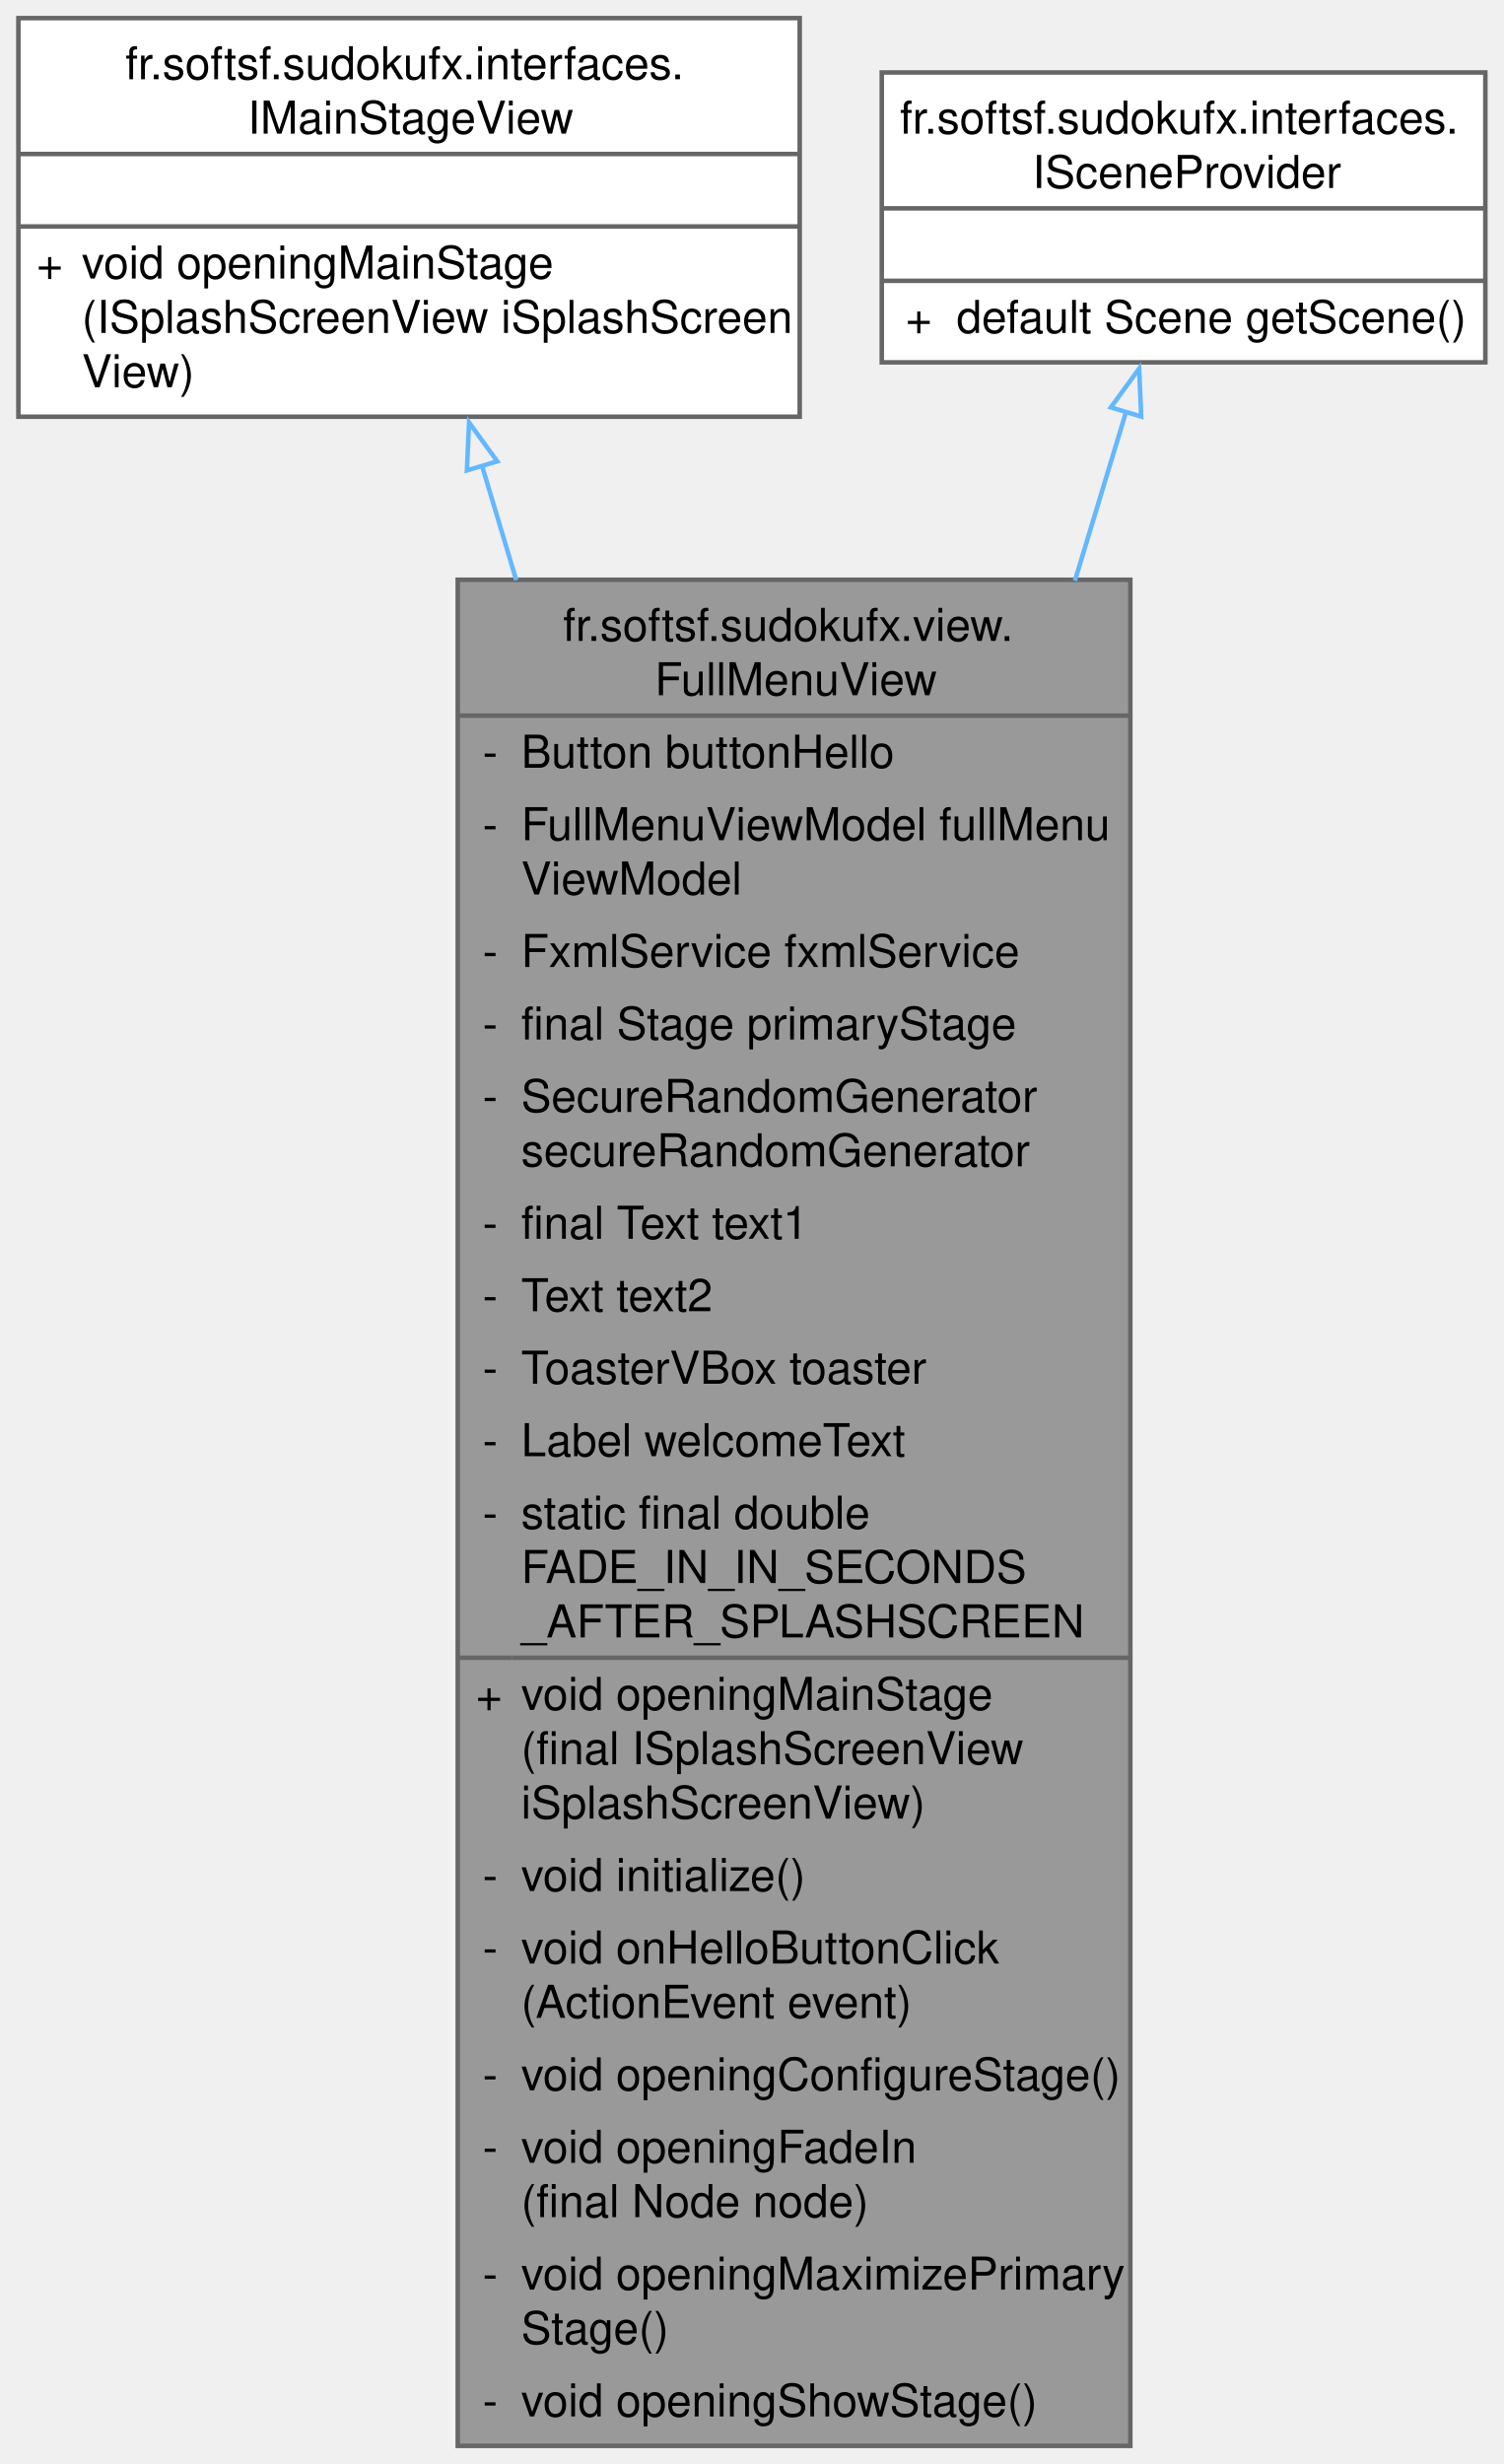
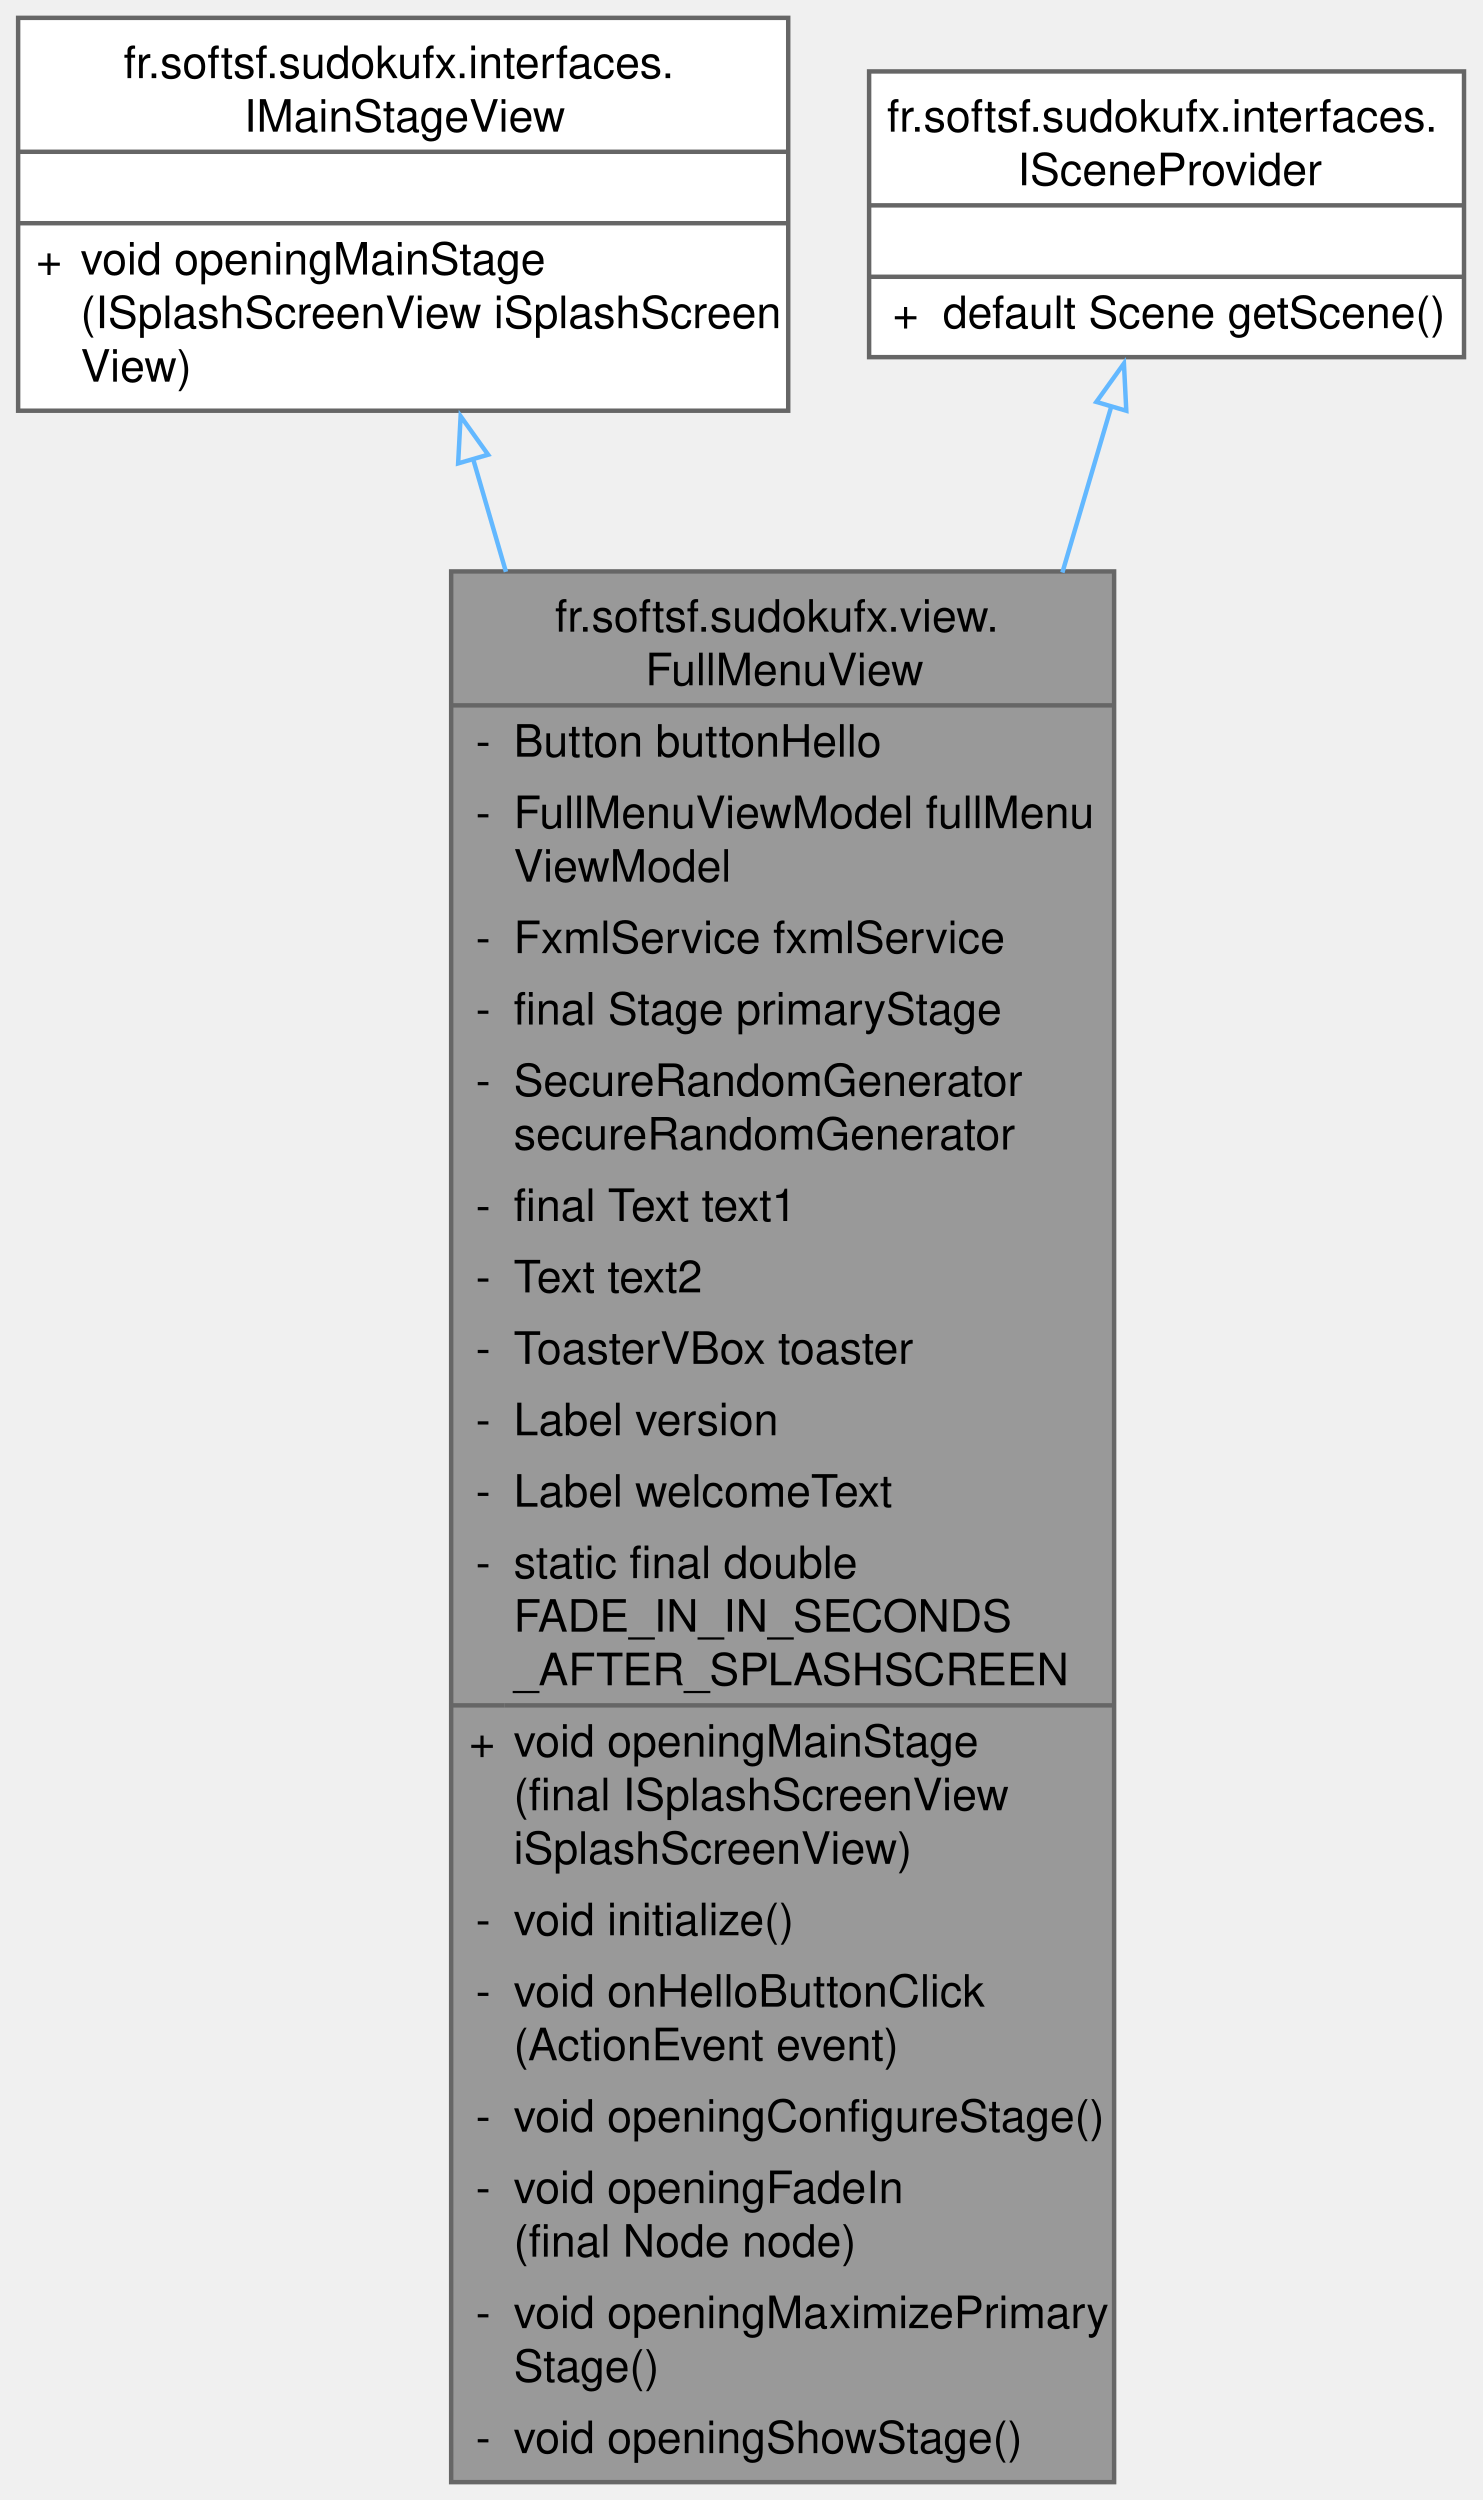
- <svg xmlns="http://www.w3.org/2000/svg" xmlns:xlink="http://www.w3.org/1999/xlink" width="332pt" height="544pt" viewBox="0.00 0.00 331.88 544.00">
-   <g id="graph0" class="graph" transform="scale(1 1) rotate(0) translate(4 540)">
+ <svg xmlns="http://www.w3.org/2000/svg" xmlns:xlink="http://www.w3.org/1999/xlink" width="332pt" height="560pt" viewBox="0.00 0.00 331.88 560.00">
+   <g id="graph0" class="graph" transform="scale(1 1) rotate(0) translate(4 556)">
    <g id="Node000001" class="node">
      <g id="a_Node000001">
        <a xlink:title="View class for the full menu screen of the Sudoku application.">
-           <polygon fill="#999999" stroke="none" points="245.5,-412 97,-412 97,0 245.5,0 245.5,-412" />
-           <text text-anchor="start" x="120.25" y="-398.5" font-family="Helvetica,sans-Serif" font-size="10.00">fr.softsf.sudokufx.view.</text>
-           <text text-anchor="start" x="140.5" y="-386.5" font-family="Helvetica,sans-Serif" font-size="10.00">FullMenuView</text>
+           <polygon fill="#999999" stroke="none" points="245.5,-428 97,-428 97,0 245.5,0 245.5,-428" />
+           <text text-anchor="start" x="120.25" y="-414.5" font-family="Helvetica,sans-Serif" font-size="10.00">fr.softsf.sudokufx.view.</text>
+           <text text-anchor="start" x="140.5" y="-402.5" font-family="Helvetica,sans-Serif" font-size="10.00">FullMenuView</text>
+           <text text-anchor="start" x="102.5" y="-386.5" font-family="Helvetica,sans-Serif" font-size="10.00">-</text>
+           <text text-anchor="start" x="111" y="-386.5" font-family="Helvetica,sans-Serif" font-size="10.00">Button buttonHello</text>
          <text text-anchor="start" x="102.5" y="-370.5" font-family="Helvetica,sans-Serif" font-size="10.00">-</text>
-           <text text-anchor="start" x="111" y="-370.5" font-family="Helvetica,sans-Serif" font-size="10.00">Button buttonHello</text>
-           <text text-anchor="start" x="102.5" y="-354.5" font-family="Helvetica,sans-Serif" font-size="10.00">-</text>
-           <text text-anchor="start" x="111" y="-354.5" font-family="Helvetica,sans-Serif" font-size="10.00">FullMenuViewModel fullMenu</text>
-           <text text-anchor="start" x="111" y="-342.5" font-family="Helvetica,sans-Serif" font-size="10.00">ViewModel</text>
+           <text text-anchor="start" x="111" y="-370.5" font-family="Helvetica,sans-Serif" font-size="10.00">FullMenuViewModel fullMenu</text>
+           <text text-anchor="start" x="111" y="-358.5" font-family="Helvetica,sans-Serif" font-size="10.00">ViewModel</text>
+           <text text-anchor="start" x="102.5" y="-342.5" font-family="Helvetica,sans-Serif" font-size="10.00">-</text>
+           <text text-anchor="start" x="111" y="-342.5" font-family="Helvetica,sans-Serif" font-size="10.00">FxmlService fxmlService</text>
          <text text-anchor="start" x="102.5" y="-326.5" font-family="Helvetica,sans-Serif" font-size="10.00">-</text>
-           <text text-anchor="start" x="111" y="-326.5" font-family="Helvetica,sans-Serif" font-size="10.00">FxmlService fxmlService</text>
+           <text text-anchor="start" x="111" y="-326.5" font-family="Helvetica,sans-Serif" font-size="10.00">final Stage primaryStage</text>
          <text text-anchor="start" x="102.5" y="-310.5" font-family="Helvetica,sans-Serif" font-size="10.00">-</text>
-           <text text-anchor="start" x="111" y="-310.5" font-family="Helvetica,sans-Serif" font-size="10.00">final Stage primaryStage</text>
-           <text text-anchor="start" x="102.5" y="-294.5" font-family="Helvetica,sans-Serif" font-size="10.00">-</text>
-           <text text-anchor="start" x="111" y="-294.5" font-family="Helvetica,sans-Serif" font-size="10.00">SecureRandomGenerator</text>
-           <text text-anchor="start" x="111" y="-282.5" font-family="Helvetica,sans-Serif" font-size="10.00"> secureRandomGenerator</text>
+           <text text-anchor="start" x="111" y="-310.5" font-family="Helvetica,sans-Serif" font-size="10.00">SecureRandomGenerator</text>
+           <text text-anchor="start" x="111" y="-298.5" font-family="Helvetica,sans-Serif" font-size="10.00"> secureRandomGenerator</text>
+           <text text-anchor="start" x="102.5" y="-282.5" font-family="Helvetica,sans-Serif" font-size="10.00">-</text>
+           <text text-anchor="start" x="111" y="-282.5" font-family="Helvetica,sans-Serif" font-size="10.00">final Text text1</text>
          <text text-anchor="start" x="102.5" y="-266.5" font-family="Helvetica,sans-Serif" font-size="10.00">-</text>
-           <text text-anchor="start" x="111" y="-266.5" font-family="Helvetica,sans-Serif" font-size="10.00">final Text text1</text>
+           <text text-anchor="start" x="111" y="-266.5" font-family="Helvetica,sans-Serif" font-size="10.00">Text text2</text>
          <text text-anchor="start" x="102.5" y="-250.5" font-family="Helvetica,sans-Serif" font-size="10.00">-</text>
-           <text text-anchor="start" x="111" y="-250.5" font-family="Helvetica,sans-Serif" font-size="10.00">Text text2</text>
+           <text text-anchor="start" x="111" y="-250.5" font-family="Helvetica,sans-Serif" font-size="10.00">ToasterVBox toaster</text>
          <text text-anchor="start" x="102.5" y="-234.5" font-family="Helvetica,sans-Serif" font-size="10.00">-</text>
-           <text text-anchor="start" x="111" y="-234.5" font-family="Helvetica,sans-Serif" font-size="10.00">ToasterVBox toaster</text>
+           <text text-anchor="start" x="111" y="-234.5" font-family="Helvetica,sans-Serif" font-size="10.00">Label version</text>
          <text text-anchor="start" x="102.5" y="-218.5" font-family="Helvetica,sans-Serif" font-size="10.00">-</text>
          <text text-anchor="start" x="111" y="-218.5" font-family="Helvetica,sans-Serif" font-size="10.00">Label welcomeText</text>
          <text text-anchor="start" x="102.5" y="-202.5" font-family="Helvetica,sans-Serif" font-size="10.00">-</text>
          <text text-anchor="start" x="111" y="-202.5" font-family="Helvetica,sans-Serif" font-size="10.00">static final double</text>
          <text text-anchor="start" x="111" y="-190.5" font-family="Helvetica,sans-Serif" font-size="10.00"> FADE_IN_IN_SECONDS</text>
          <text text-anchor="start" x="111" y="-178.5" font-family="Helvetica,sans-Serif" font-size="10.00">_AFTER_SPLASHSCREEN</text>
          <text text-anchor="start" x="101" y="-162.5" font-family="Helvetica,sans-Serif" font-size="10.00">+</text>
          <text text-anchor="start" x="111" y="-162.5" font-family="Helvetica,sans-Serif" font-size="10.00">void openingMainStage</text>
          <text text-anchor="start" x="111" y="-150.5" font-family="Helvetica,sans-Serif" font-size="10.00">(final ISplashScreenView</text>
          <text text-anchor="start" x="111" y="-138.5" font-family="Helvetica,sans-Serif" font-size="10.00"> iSplashScreenView)</text>
          <text text-anchor="start" x="102.5" y="-122.5" font-family="Helvetica,sans-Serif" font-size="10.00">-</text>
          <text text-anchor="start" x="111" y="-122.5" font-family="Helvetica,sans-Serif" font-size="10.00">void initialize()</text>
          <text text-anchor="start" x="102.5" y="-106.5" font-family="Helvetica,sans-Serif" font-size="10.00">-</text>
          <text text-anchor="start" x="111" y="-106.5" font-family="Helvetica,sans-Serif" font-size="10.00">void onHelloButtonClick</text>
          <text text-anchor="start" x="111" y="-94.5" font-family="Helvetica,sans-Serif" font-size="10.00">(ActionEvent event)</text>
          <text text-anchor="start" x="102.5" y="-78.5" font-family="Helvetica,sans-Serif" font-size="10.00">-</text>
          <text text-anchor="start" x="111" y="-78.5" font-family="Helvetica,sans-Serif" font-size="10.00">void openingConfigureStage()</text>
          <text text-anchor="start" x="102.5" y="-62.5" font-family="Helvetica,sans-Serif" font-size="10.00">-</text>
          <text text-anchor="start" x="111" y="-62.5" font-family="Helvetica,sans-Serif" font-size="10.00">void openingFadeIn</text>
          <text text-anchor="start" x="111" y="-50.5" font-family="Helvetica,sans-Serif" font-size="10.00">(final Node node)</text>
          <text text-anchor="start" x="102.5" y="-34.5" font-family="Helvetica,sans-Serif" font-size="10.00">-</text>
          <text text-anchor="start" x="111" y="-34.5" font-family="Helvetica,sans-Serif" font-size="10.00">void openingMaximizePrimary</text>
          <text text-anchor="start" x="111" y="-22.5" font-family="Helvetica,sans-Serif" font-size="10.00">Stage()</text>
          <text text-anchor="start" x="102.5" y="-6.5" font-family="Helvetica,sans-Serif" font-size="10.00">-</text>
          <text text-anchor="start" x="111" y="-6.5" font-family="Helvetica,sans-Serif" font-size="10.00">void openingShowStage()</text>
-           <polygon fill="#666666" stroke="#666666" points="97,-382 97,-382 245.5,-382 245.5,-382 97,-382" />
+           <polygon fill="#666666" stroke="#666666" points="97,-398 97,-398 245.5,-398 245.5,-398 97,-398" />
          <polygon fill="#666666" stroke="#666666" points="97,-174 97,-174 109,-174 109,-174 97,-174" />
          <polygon fill="#666666" stroke="#666666" points="109,-174 109,-174 245.5,-174 245.5,-174 109,-174" />
-           <polygon fill="none" stroke="#666666" points="97,0 97,-412 245.5,-412 245.5,0 97,0" />
+           <polygon fill="none" stroke="#666666" points="97,0 97,-428 245.5,-428 245.5,0 97,0" />
        </a>
      </g>
    </g>
    <g id="Node000002" class="node">
      <g id="a_Node000002">
        <a xlink:href="interfacefr_1_1softsf_1_1sudokufx_1_1interfaces_1_1_i_main_stage_view.html" target="_top" xlink:title="Interface defining method to open the main stage.">
-           <polygon fill="white" stroke="none" points="172.5,-536 0,-536 0,-448 172.5,-448 172.5,-536" />
-           <text text-anchor="start" x="23.62" y="-522.5" font-family="Helvetica,sans-Serif" font-size="10.00">fr.softsf.sudokufx.interfaces.</text>
-           <text text-anchor="start" x="50.62" y="-510.5" font-family="Helvetica,sans-Serif" font-size="10.00">IMainStageView</text>
-           <text text-anchor="start" x="84.75" y="-494.5" font-family="Helvetica,sans-Serif" font-size="10.00"> </text>
-           <text text-anchor="start" x="4" y="-478.5" font-family="Helvetica,sans-Serif" font-size="10.00">+</text>
-           <text text-anchor="start" x="14" y="-478.5" font-family="Helvetica,sans-Serif" font-size="10.00">void openingMainStage</text>
-           <text text-anchor="start" x="14" y="-466.5" font-family="Helvetica,sans-Serif" font-size="10.00">(ISplashScreenView iSplashScreen</text>
-           <text text-anchor="start" x="14" y="-454.5" font-family="Helvetica,sans-Serif" font-size="10.00">View)</text>
+           <polygon fill="white" stroke="none" points="172.5,-552 0,-552 0,-464 172.5,-464 172.5,-552" />
+           <text text-anchor="start" x="23.62" y="-538.5" font-family="Helvetica,sans-Serif" font-size="10.00">fr.softsf.sudokufx.interfaces.</text>
+           <text text-anchor="start" x="50.62" y="-526.5" font-family="Helvetica,sans-Serif" font-size="10.00">IMainStageView</text>
+           <text text-anchor="start" x="84.75" y="-510.5" font-family="Helvetica,sans-Serif" font-size="10.00"> </text>
+           <text text-anchor="start" x="4" y="-494.5" font-family="Helvetica,sans-Serif" font-size="10.00">+</text>
+           <text text-anchor="start" x="14" y="-494.5" font-family="Helvetica,sans-Serif" font-size="10.00">void openingMainStage</text>
+           <text text-anchor="start" x="14" y="-482.5" font-family="Helvetica,sans-Serif" font-size="10.00">(ISplashScreenView iSplashScreen</text>
+           <text text-anchor="start" x="14" y="-470.5" font-family="Helvetica,sans-Serif" font-size="10.00">View)</text>
+           <polygon fill="#666666" stroke="#666666" points="0,-522 0,-522 172.5,-522 172.5,-522 0,-522" />
          <polygon fill="#666666" stroke="#666666" points="0,-506 0,-506 172.5,-506 172.5,-506 0,-506" />
-           <polygon fill="#666666" stroke="#666666" points="0,-490 0,-490 172.5,-490 172.5,-490 0,-490" />
-           <polygon fill="none" stroke="#666666" points="0,-448 0,-536 172.5,-536 172.5,-448 0,-448" />
+           <polygon fill="none" stroke="#666666" points="0,-464 0,-552 172.5,-552 172.5,-464 0,-464" />
        </a>
      </g>
    </g>
    <g id="edge1_Node000001_Node000002" class="edge">
      <g id="a_edge1_Node000001_Node000002">
        <a xlink:title=" ">
-           <path fill="none" stroke="#63b8ff" d="M102.3,-437.38C104.67,-429.44 107.23,-420.89 109.92,-411.92" />
-           <polygon fill="none" stroke="#63b8ff" points="99.02,-436.14 99.5,-446.72 105.72,-438.15 99.02,-436.14" />
+           <path fill="none" stroke="#63b8ff" d="M101.85,-453.42C104.16,-445.48 106.65,-436.91 109.27,-427.91" />
+           <polygon fill="none" stroke="#63b8ff" points="98.56,-452.2 99.12,-462.77 105.28,-454.15 98.56,-452.2" />
        </a>
      </g>
    </g>
    <g id="Node000003" class="node">
      <g id="a_Node000003">
        <a xlink:href="interfacefr_1_1softsf_1_1sudokufx_1_1interfaces_1_1_i_scene_provider.html" target="_top" xlink:title="Interface ISceneProvider.">
-           <polygon fill="white" stroke="none" points="323.88,-524 190.62,-524 190.62,-460 323.88,-460 323.88,-524" />
-           <text text-anchor="start" x="194.62" y="-510.5" font-family="Helvetica,sans-Serif" font-size="10.00">fr.softsf.sudokufx.interfaces.</text>
-           <text text-anchor="start" x="223.88" y="-498.5" font-family="Helvetica,sans-Serif" font-size="10.00">ISceneProvider</text>
-           <text text-anchor="start" x="255.75" y="-482.5" font-family="Helvetica,sans-Serif" font-size="10.00"> </text>
-           <text text-anchor="start" x="195.88" y="-466.5" font-family="Helvetica,sans-Serif" font-size="10.00">+</text>
-           <text text-anchor="start" x="207.12" y="-466.5" font-family="Helvetica,sans-Serif" font-size="10.00">default Scene getScene()</text>
+           <polygon fill="white" stroke="none" points="323.88,-540 190.62,-540 190.62,-476 323.88,-476 323.88,-540" />
+           <text text-anchor="start" x="194.62" y="-526.5" font-family="Helvetica,sans-Serif" font-size="10.00">fr.softsf.sudokufx.interfaces.</text>
+           <text text-anchor="start" x="223.88" y="-514.5" font-family="Helvetica,sans-Serif" font-size="10.00">ISceneProvider</text>
+           <text text-anchor="start" x="255.75" y="-498.5" font-family="Helvetica,sans-Serif" font-size="10.00"> </text>
+           <text text-anchor="start" x="195.88" y="-482.5" font-family="Helvetica,sans-Serif" font-size="10.00">+</text>
+           <text text-anchor="start" x="207.12" y="-482.5" font-family="Helvetica,sans-Serif" font-size="10.00">default Scene getScene()</text>
+           <polygon fill="#666666" stroke="#666666" points="190.62,-510 190.62,-510 323.88,-510 323.88,-510 190.62,-510" />
          <polygon fill="#666666" stroke="#666666" points="190.62,-494 190.62,-494 323.88,-494 323.88,-494 190.62,-494" />
-           <polygon fill="#666666" stroke="#666666" points="190.62,-478 190.62,-478 323.88,-478 323.88,-478 190.62,-478" />
-           <polygon fill="none" stroke="#666666" points="190.62,-460 190.62,-524 323.88,-524 323.88,-460 190.62,-460" />
+           <polygon fill="none" stroke="#666666" points="190.62,-476 190.62,-540 323.88,-540 323.88,-476 190.62,-476" />
        </a>
      </g>
    </g>
    <g id="edge2_Node000001_Node000003" class="edge">
      <g id="a_edge2_Node000001_Node000003">
        <a xlink:title=" ">
-           <path fill="none" stroke="#63b8ff" d="M244.59,-449.18C241.24,-438.14 237.4,-425.45 233.26,-411.79" />
-           <polygon fill="none" stroke="#63b8ff" points="241.2,-450.06 247.44,-458.62 247.9,-448.03 241.2,-450.06" />
+           <path fill="none" stroke="#63b8ff" d="M244.93,-465.16C241.68,-454.12 237.94,-441.43 233.91,-427.74" />
+           <polygon fill="none" stroke="#63b8ff" points="241.52,-465.97 247.7,-474.58 248.23,-463.99 241.52,-465.97" />
        </a>
      </g>
    </g>
  </g>
</svg>
